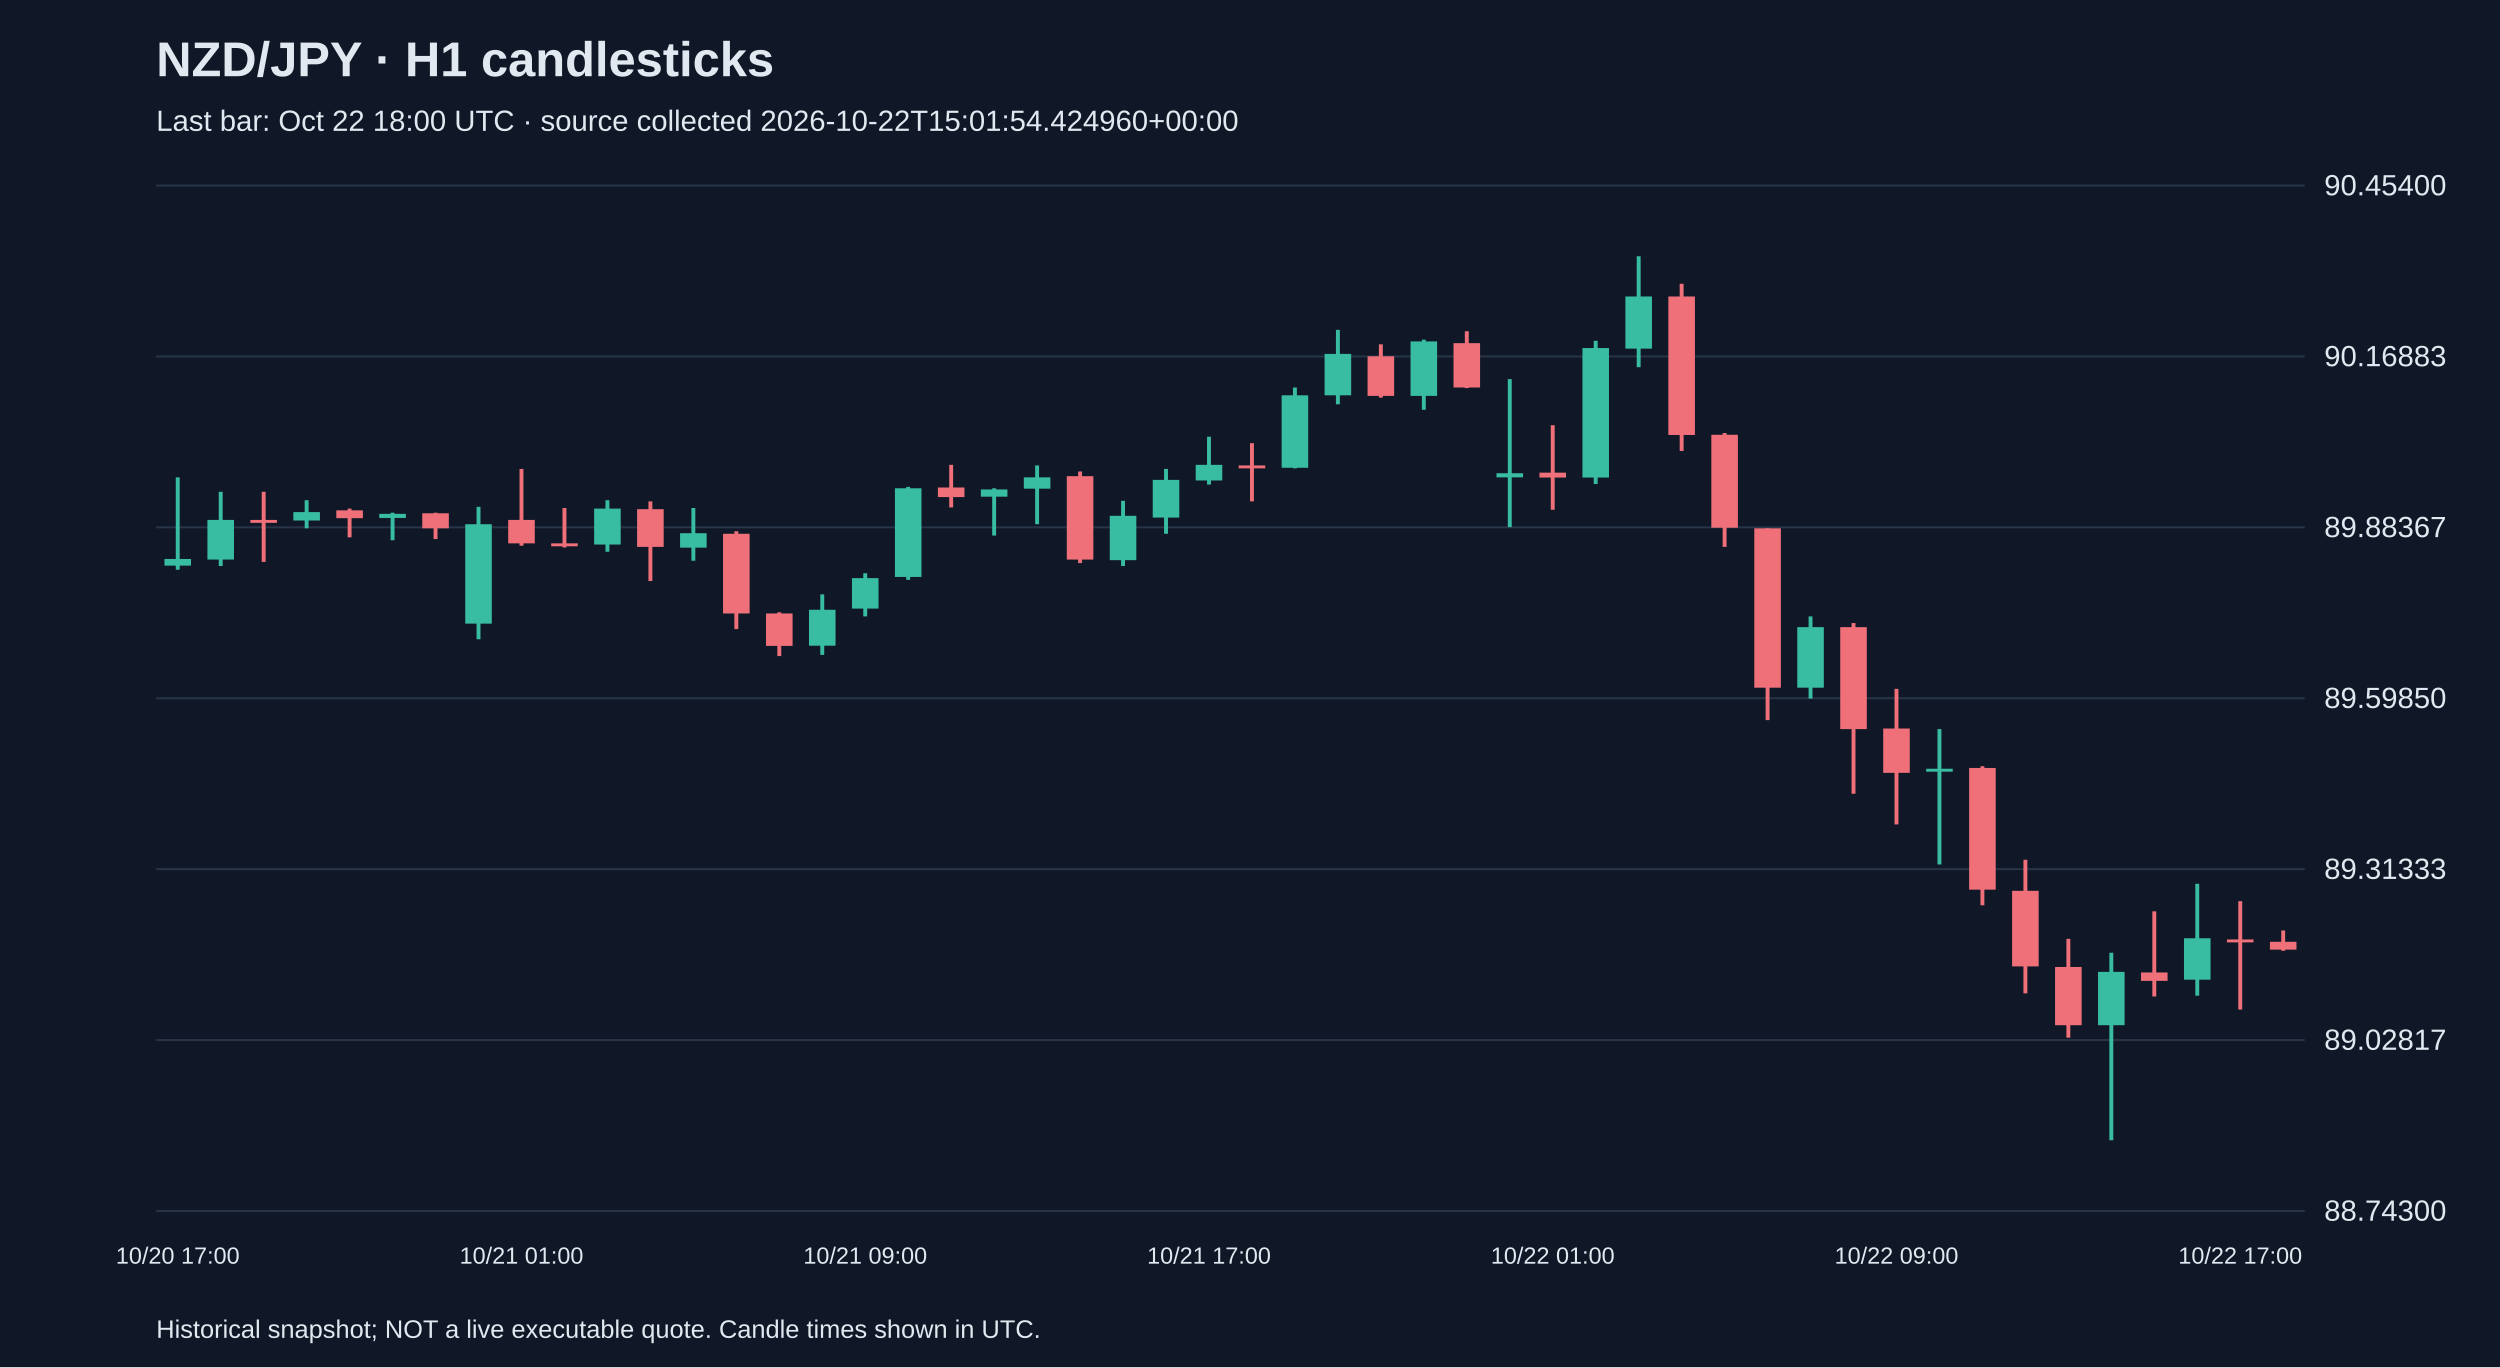
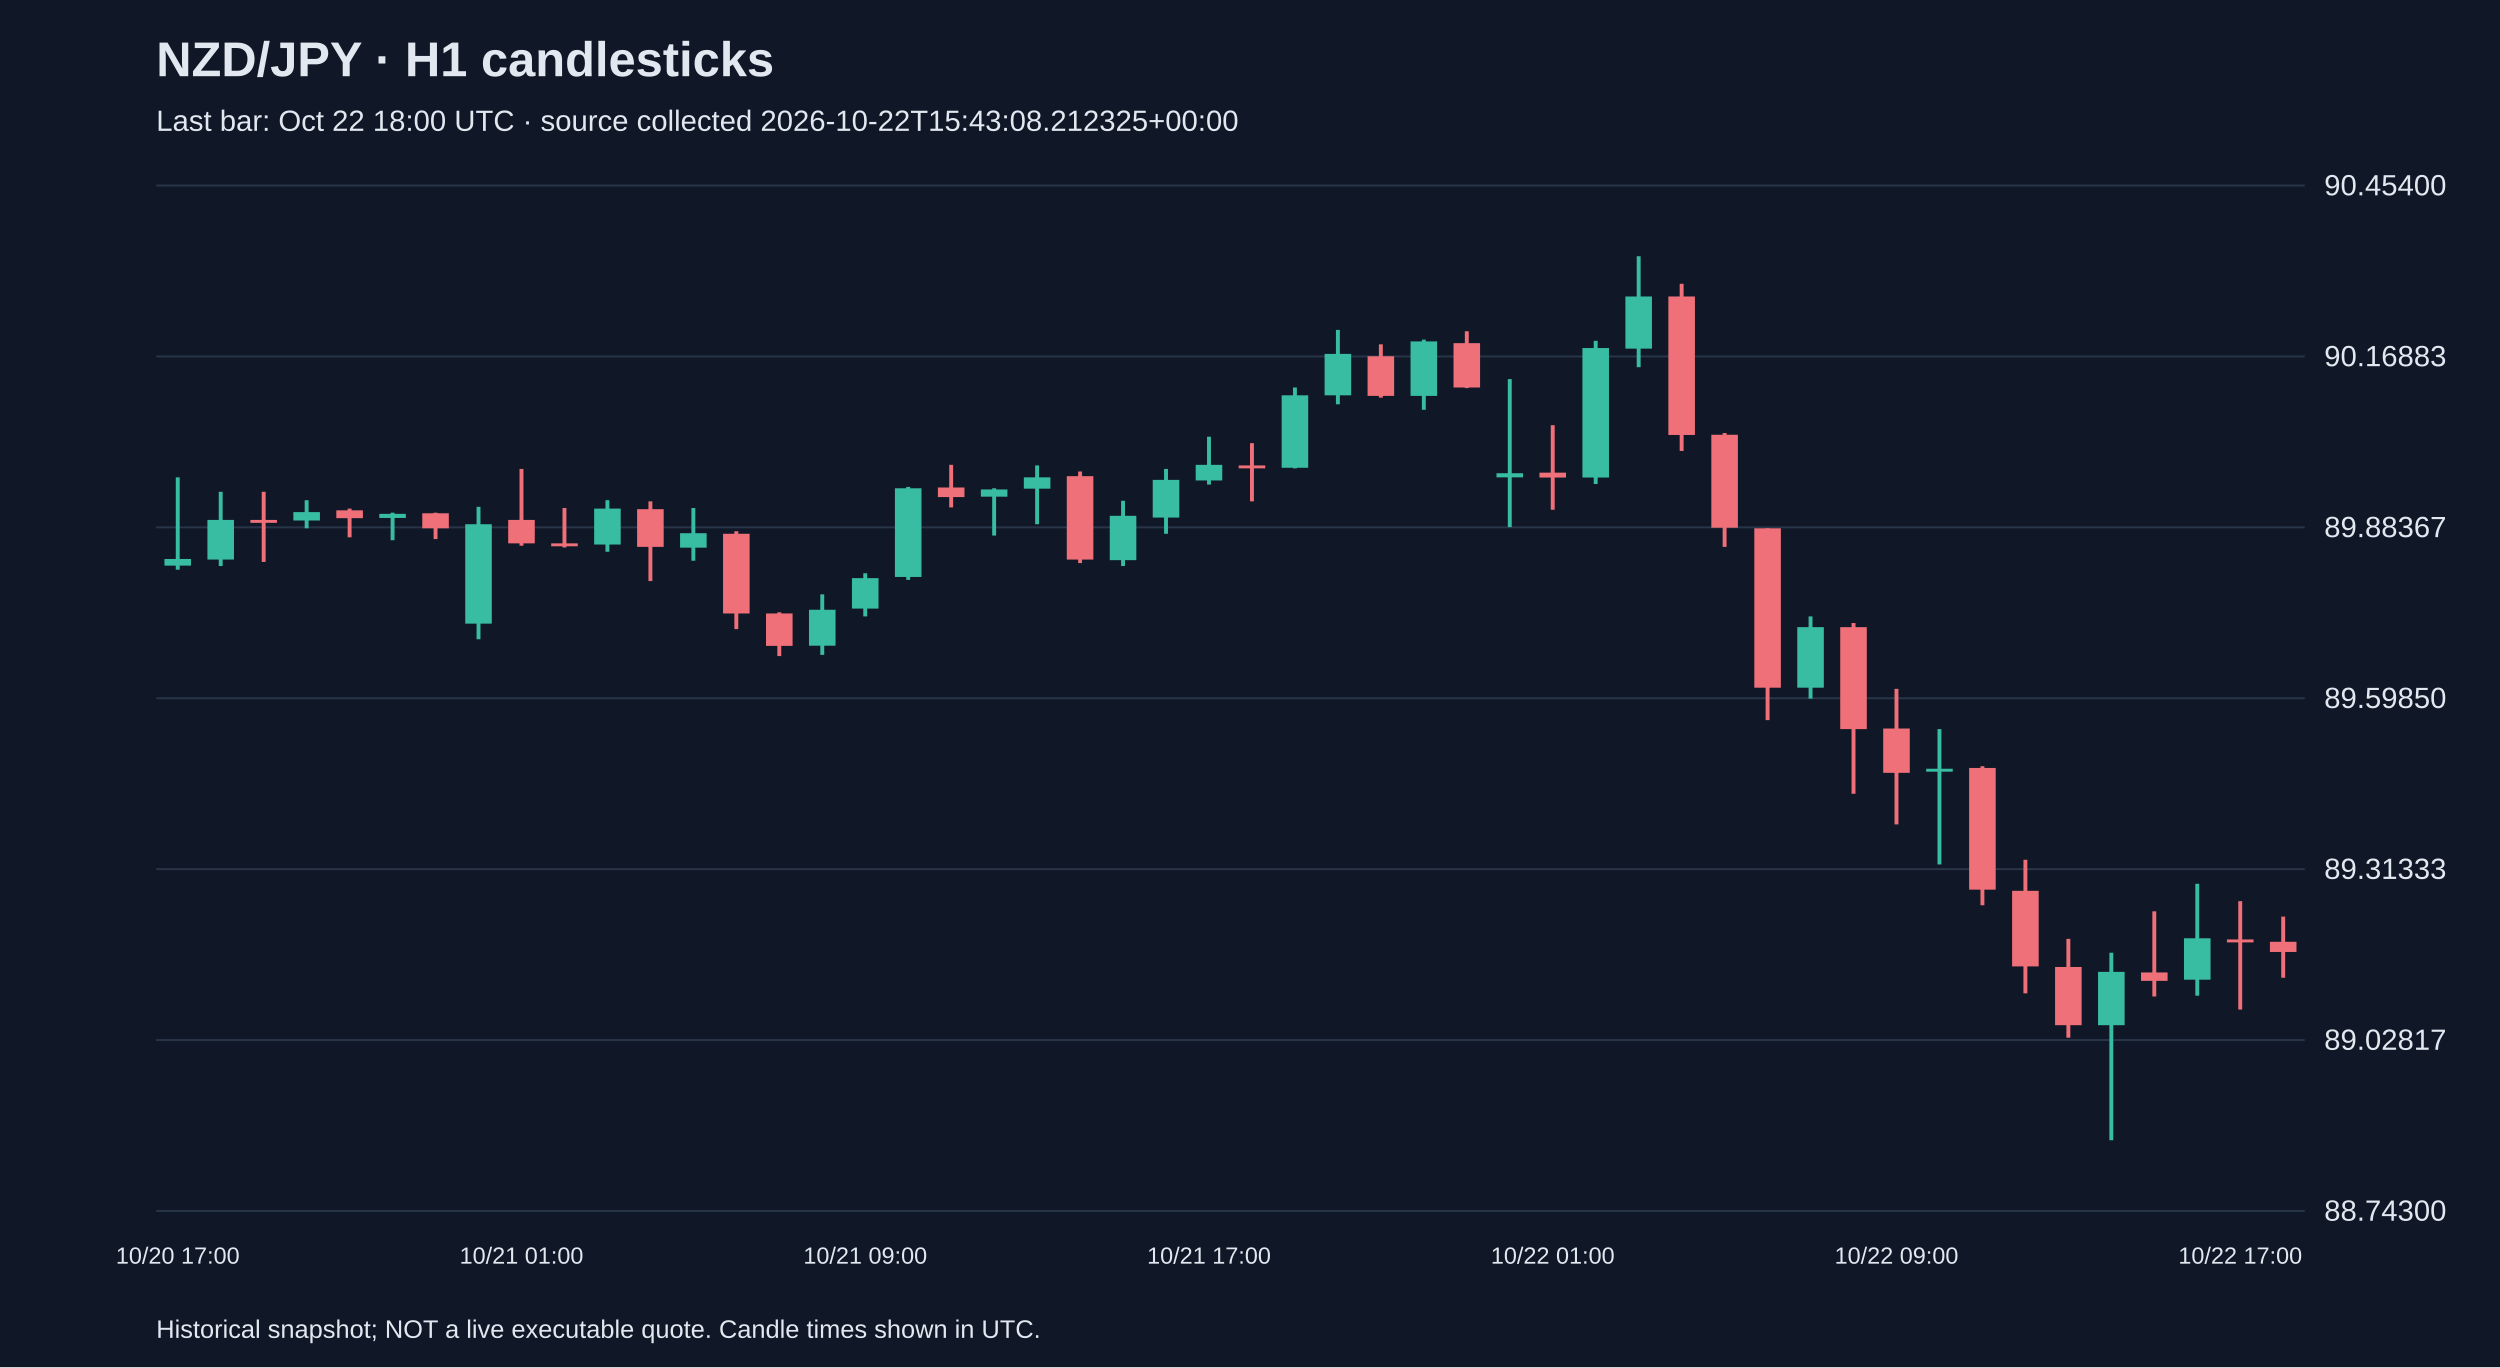
<svg xmlns="http://www.w3.org/2000/svg" viewBox="0 0 1280 700">
  <rect width="100%" height="100%" fill="#101827" />
  <style>text{font-family:Arial,sans-serif;fill:#e2e8f0}</style>
  <text x="80" y="39" font-size="25" font-weight="bold">NZD/JPY · H1 candlesticks</text>
-   <text x="80" y="67" font-size="15" fill="#a6b1c5">Last bar: Oct 22 18:00 UTC · source collected 2026-10-22T15:01:54.424960+00:00</text>
+   <text x="80" y="67" font-size="15" fill="#a6b1c5">Last bar: Oct 22 18:00 UTC · source collected 2026-10-22T15:43:08.212325+00:00</text>
  <line x1="80" y1="620.0" x2="1180" y2="620.0" stroke="#283548" />
  <text x="1190" y="625.0" font-size="15">88.74300</text>
  <line x1="80" y1="532.5" x2="1180" y2="532.5" stroke="#283548" />
  <text x="1190" y="537.5" font-size="15">89.02817</text>
  <line x1="80" y1="445.0" x2="1180" y2="445.0" stroke="#283548" />
  <text x="1190" y="450.0" font-size="15">89.31333</text>
  <line x1="80" y1="357.5" x2="1180" y2="357.5" stroke="#283548" />
  <text x="1190" y="362.5" font-size="15">89.59850</text>
  <line x1="80" y1="270.0" x2="1180" y2="270.0" stroke="#283548" />
  <text x="1190" y="275.0" font-size="15">89.88367</text>
  <line x1="80" y1="182.5" x2="1180" y2="182.5" stroke="#283548" />
  <text x="1190" y="187.5" font-size="15">90.16883</text>
  <line x1="80" y1="95.0" x2="1180" y2="95.0" stroke="#283548" />
  <text x="1190" y="100.0" font-size="15">90.45400</text>
  <line x1="91.0" y1="244.4" x2="91.0" y2="291.7" stroke="#38bca2" stroke-width="2" />
  <rect x="84.2" y="286.2" width="13.6" height="3.4" fill="#38bca2" />
  <text x="91.0" y="647" text-anchor="middle" font-size="12">10/20 17:00</text>
  <line x1="113.0" y1="251.8" x2="113.0" y2="289.8" stroke="#38bca2" stroke-width="2" />
  <rect x="106.2" y="266.2" width="13.6" height="20.3" fill="#38bca2" />
  <line x1="135.0" y1="251.8" x2="135.0" y2="287.7" stroke="#f07079" stroke-width="2" />
  <rect x="128.2" y="266.2" width="13.6" height="1.5" fill="#f07079" />
  <line x1="157.0" y1="256.1" x2="157.0" y2="270.5" stroke="#38bca2" stroke-width="2" />
  <rect x="150.2" y="262.2" width="13.6" height="4.3" fill="#38bca2" />
  <line x1="179.0" y1="260.4" x2="179.0" y2="275.1" stroke="#f07079" stroke-width="2" />
  <rect x="172.2" y="261.3" width="13.6" height="4.0" fill="#f07079" />
  <line x1="201.0" y1="262.5" x2="201.0" y2="276.6" stroke="#38bca2" stroke-width="2" />
  <rect x="194.2" y="263.1" width="13.6" height="2.1" fill="#38bca2" />
  <line x1="223.0" y1="262.5" x2="223.0" y2="276.0" stroke="#f07079" stroke-width="2" />
  <rect x="216.2" y="262.8" width="13.6" height="7.7" fill="#f07079" />
  <line x1="245.0" y1="259.5" x2="245.0" y2="327.3" stroke="#38bca2" stroke-width="2" />
  <rect x="238.2" y="268.4" width="13.6" height="50.9" fill="#38bca2" />
  <line x1="267.0" y1="240.1" x2="267.0" y2="279.4" stroke="#f07079" stroke-width="2" />
  <rect x="260.2" y="266.2" width="13.6" height="12.0" fill="#f07079" />
  <text x="267.0" y="647" text-anchor="middle" font-size="12">10/21 01:00</text>
  <line x1="289.0" y1="260.1" x2="289.0" y2="280.3" stroke="#f07079" stroke-width="2" />
  <rect x="282.2" y="278.2" width="13.6" height="1.5" fill="#f07079" />
  <line x1="311.0" y1="256.1" x2="311.0" y2="282.5" stroke="#38bca2" stroke-width="2" />
  <rect x="304.2" y="260.4" width="13.6" height="18.4" fill="#38bca2" />
  <line x1="333.0" y1="256.7" x2="333.0" y2="297.5" stroke="#f07079" stroke-width="2" />
  <rect x="326.2" y="260.7" width="13.6" height="19.3" fill="#f07079" />
  <line x1="355.0" y1="260.1" x2="355.0" y2="287.1" stroke="#38bca2" stroke-width="2" />
  <rect x="348.2" y="273.0" width="13.6" height="7.4" fill="#38bca2" />
  <line x1="377.0" y1="272.0" x2="377.0" y2="322.1" stroke="#f07079" stroke-width="2" />
  <rect x="370.2" y="273.3" width="13.6" height="40.8" fill="#f07079" />
  <line x1="399.0" y1="313.5" x2="399.0" y2="335.9" stroke="#f07079" stroke-width="2" />
  <rect x="392.2" y="314.1" width="13.6" height="16.6" fill="#f07079" />
  <line x1="421.0" y1="304.3" x2="421.0" y2="335.3" stroke="#38bca2" stroke-width="2" />
  <rect x="414.2" y="312.2" width="13.6" height="18.4" fill="#38bca2" />
  <line x1="443.0" y1="293.5" x2="443.0" y2="315.6" stroke="#38bca2" stroke-width="2" />
  <rect x="436.2" y="296.0" width="13.6" height="15.6" fill="#38bca2" />
  <text x="443.0" y="647" text-anchor="middle" font-size="12">10/21 09:00</text>
  <line x1="465.0" y1="249.3" x2="465.0" y2="296.9" stroke="#38bca2" stroke-width="2" />
  <rect x="458.2" y="250.0" width="13.6" height="45.4" fill="#38bca2" />
  <line x1="487.0" y1="238.0" x2="487.0" y2="259.8" stroke="#f07079" stroke-width="2" />
  <rect x="480.2" y="249.6" width="13.6" height="4.9" fill="#f07079" />
  <line x1="509.0" y1="250.0" x2="509.0" y2="274.2" stroke="#38bca2" stroke-width="2" />
  <rect x="502.2" y="250.6" width="13.6" height="3.7" fill="#38bca2" />
  <line x1="531.0" y1="238.3" x2="531.0" y2="268.4" stroke="#38bca2" stroke-width="2" />
  <rect x="524.2" y="244.4" width="13.6" height="5.8" fill="#38bca2" />
  <line x1="553.0" y1="241.4" x2="553.0" y2="288.3" stroke="#f07079" stroke-width="2" />
  <rect x="546.2" y="243.8" width="13.6" height="42.7" fill="#f07079" />
  <line x1="575.0" y1="256.4" x2="575.0" y2="289.8" stroke="#38bca2" stroke-width="2" />
  <rect x="568.2" y="264.1" width="13.6" height="22.7" fill="#38bca2" />
  <line x1="597.0" y1="240.1" x2="597.0" y2="273.3" stroke="#38bca2" stroke-width="2" />
  <rect x="590.2" y="245.7" width="13.6" height="19.3" fill="#38bca2" />
  <line x1="619.0" y1="223.6" x2="619.0" y2="248.1" stroke="#38bca2" stroke-width="2" />
  <rect x="612.2" y="238.0" width="13.6" height="8.0" fill="#38bca2" />
  <text x="619.0" y="647" text-anchor="middle" font-size="12">10/21 17:00</text>
  <line x1="641.0" y1="226.9" x2="641.0" y2="256.7" stroke="#f07079" stroke-width="2" />
  <rect x="634.2" y="238.3" width="13.6" height="1.5" fill="#f07079" />
  <line x1="663.0" y1="198.4" x2="663.0" y2="239.8" stroke="#38bca2" stroke-width="2" />
  <rect x="656.2" y="202.4" width="13.6" height="37.1" fill="#38bca2" />
  <line x1="685.0" y1="168.9" x2="685.0" y2="207.0" stroke="#38bca2" stroke-width="2" />
  <rect x="678.2" y="181.2" width="13.6" height="21.2" fill="#38bca2" />
  <line x1="707.0" y1="176.3" x2="707.0" y2="203.6" stroke="#f07079" stroke-width="2" />
  <rect x="700.2" y="182.4" width="13.6" height="20.3" fill="#f07079" />
  <line x1="729.0" y1="173.9" x2="729.0" y2="209.8" stroke="#38bca2" stroke-width="2" />
  <rect x="722.2" y="174.8" width="13.6" height="27.9" fill="#38bca2" />
  <line x1="751.0" y1="169.6" x2="751.0" y2="198.7" stroke="#f07079" stroke-width="2" />
  <rect x="744.2" y="175.7" width="13.6" height="22.7" fill="#f07079" />
  <line x1="773.0" y1="194.1" x2="773.0" y2="269.9" stroke="#38bca2" stroke-width="2" />
  <rect x="766.2" y="242.3" width="13.6" height="2.1" fill="#38bca2" />
  <line x1="795.0" y1="217.7" x2="795.0" y2="261.0" stroke="#f07079" stroke-width="2" />
  <rect x="788.2" y="242.0" width="13.6" height="2.5" fill="#f07079" />
  <text x="795.0" y="647" text-anchor="middle" font-size="12">10/22 01:00</text>
  <line x1="817.0" y1="174.5" x2="817.0" y2="247.8" stroke="#38bca2" stroke-width="2" />
  <rect x="810.2" y="178.2" width="13.6" height="66.3" fill="#38bca2" />
  <line x1="839.0" y1="131.2" x2="839.0" y2="188.0" stroke="#38bca2" stroke-width="2" />
  <rect x="832.2" y="151.8" width="13.6" height="26.7" fill="#38bca2" />
  <line x1="861.0" y1="145.3" x2="861.0" y2="230.9" stroke="#f07079" stroke-width="2" />
  <rect x="854.2" y="151.8" width="13.6" height="70.9" fill="#f07079" />
  <line x1="883.0" y1="221.7" x2="883.0" y2="280.0" stroke="#f07079" stroke-width="2" />
  <rect x="876.2" y="222.6" width="13.6" height="47.6" fill="#f07079" />
  <line x1="905.0" y1="270.5" x2="905.0" y2="368.7" stroke="#f07079" stroke-width="2" />
  <rect x="898.2" y="270.5" width="13.6" height="81.6" fill="#f07079" />
  <line x1="927.0" y1="315.6" x2="927.0" y2="357.7" stroke="#38bca2" stroke-width="2" />
  <rect x="920.2" y="321.1" width="13.6" height="31.0" fill="#38bca2" />
  <line x1="949.0" y1="319.0" x2="949.0" y2="406.4" stroke="#f07079" stroke-width="2" />
  <rect x="942.2" y="321.1" width="13.6" height="52.2" fill="#f07079" />
  <line x1="971.0" y1="352.7" x2="971.0" y2="422.1" stroke="#f07079" stroke-width="2" />
  <rect x="964.2" y="373.0" width="13.6" height="22.7" fill="#f07079" />
  <text x="971.0" y="647" text-anchor="middle" font-size="12">10/22 09:00</text>
  <line x1="993.0" y1="373.3" x2="993.0" y2="442.6" stroke="#38bca2" stroke-width="2" />
  <rect x="986.2" y="393.6" width="13.6" height="1.5" fill="#38bca2" />
  <line x1="1015.0" y1="392.3" x2="1015.0" y2="463.5" stroke="#f07079" stroke-width="2" />
  <rect x="1008.2" y="393.2" width="13.6" height="62.3" fill="#f07079" />
  <line x1="1037.0" y1="440.2" x2="1037.0" y2="508.6" stroke="#f07079" stroke-width="2" />
  <rect x="1030.2" y="456.1" width="13.6" height="38.7" fill="#f07079" />
  <line x1="1059.0" y1="480.7" x2="1059.0" y2="531.3" stroke="#f07079" stroke-width="2" />
  <rect x="1052.2" y="495.1" width="13.6" height="29.8" fill="#f07079" />
  <line x1="1081.0" y1="487.8" x2="1081.0" y2="583.8" stroke="#38bca2" stroke-width="2" />
  <rect x="1074.2" y="497.6" width="13.6" height="27.3" fill="#38bca2" />
  <line x1="1103.0" y1="466.6" x2="1103.0" y2="510.2" stroke="#f07079" stroke-width="2" />
  <rect x="1096.2" y="497.9" width="13.6" height="4.3" fill="#f07079" />
  <line x1="1125.0" y1="452.5" x2="1125.0" y2="509.8" stroke="#38bca2" stroke-width="2" />
  <rect x="1118.2" y="480.4" width="13.6" height="21.2" fill="#38bca2" />
  <line x1="1147.0" y1="461.4" x2="1147.0" y2="516.9" stroke="#f07079" stroke-width="2" />
  <rect x="1140.2" y="481.0" width="13.6" height="1.5" fill="#f07079" />
  <text x="1147.0" y="647" text-anchor="middle" font-size="12">10/22 17:00</text>
-   <line x1="1169.0" y1="476.4" x2="1169.0" y2="486.8" stroke="#f07079" stroke-width="2" />
-   <rect x="1162.2" y="482.2" width="13.6" height="4.0" fill="#f07079" />
+   <line x1="1169.0" y1="469.3" x2="1169.0" y2="500.6" stroke="#f07079" stroke-width="2" />
+   <rect x="1162.2" y="482.2" width="13.6" height="5.2" fill="#f07079" />
  <text x="80" y="685" font-size="13">Historical snapshot; NOT a live executable quote. Candle times shown in UTC.</text>
</svg>
